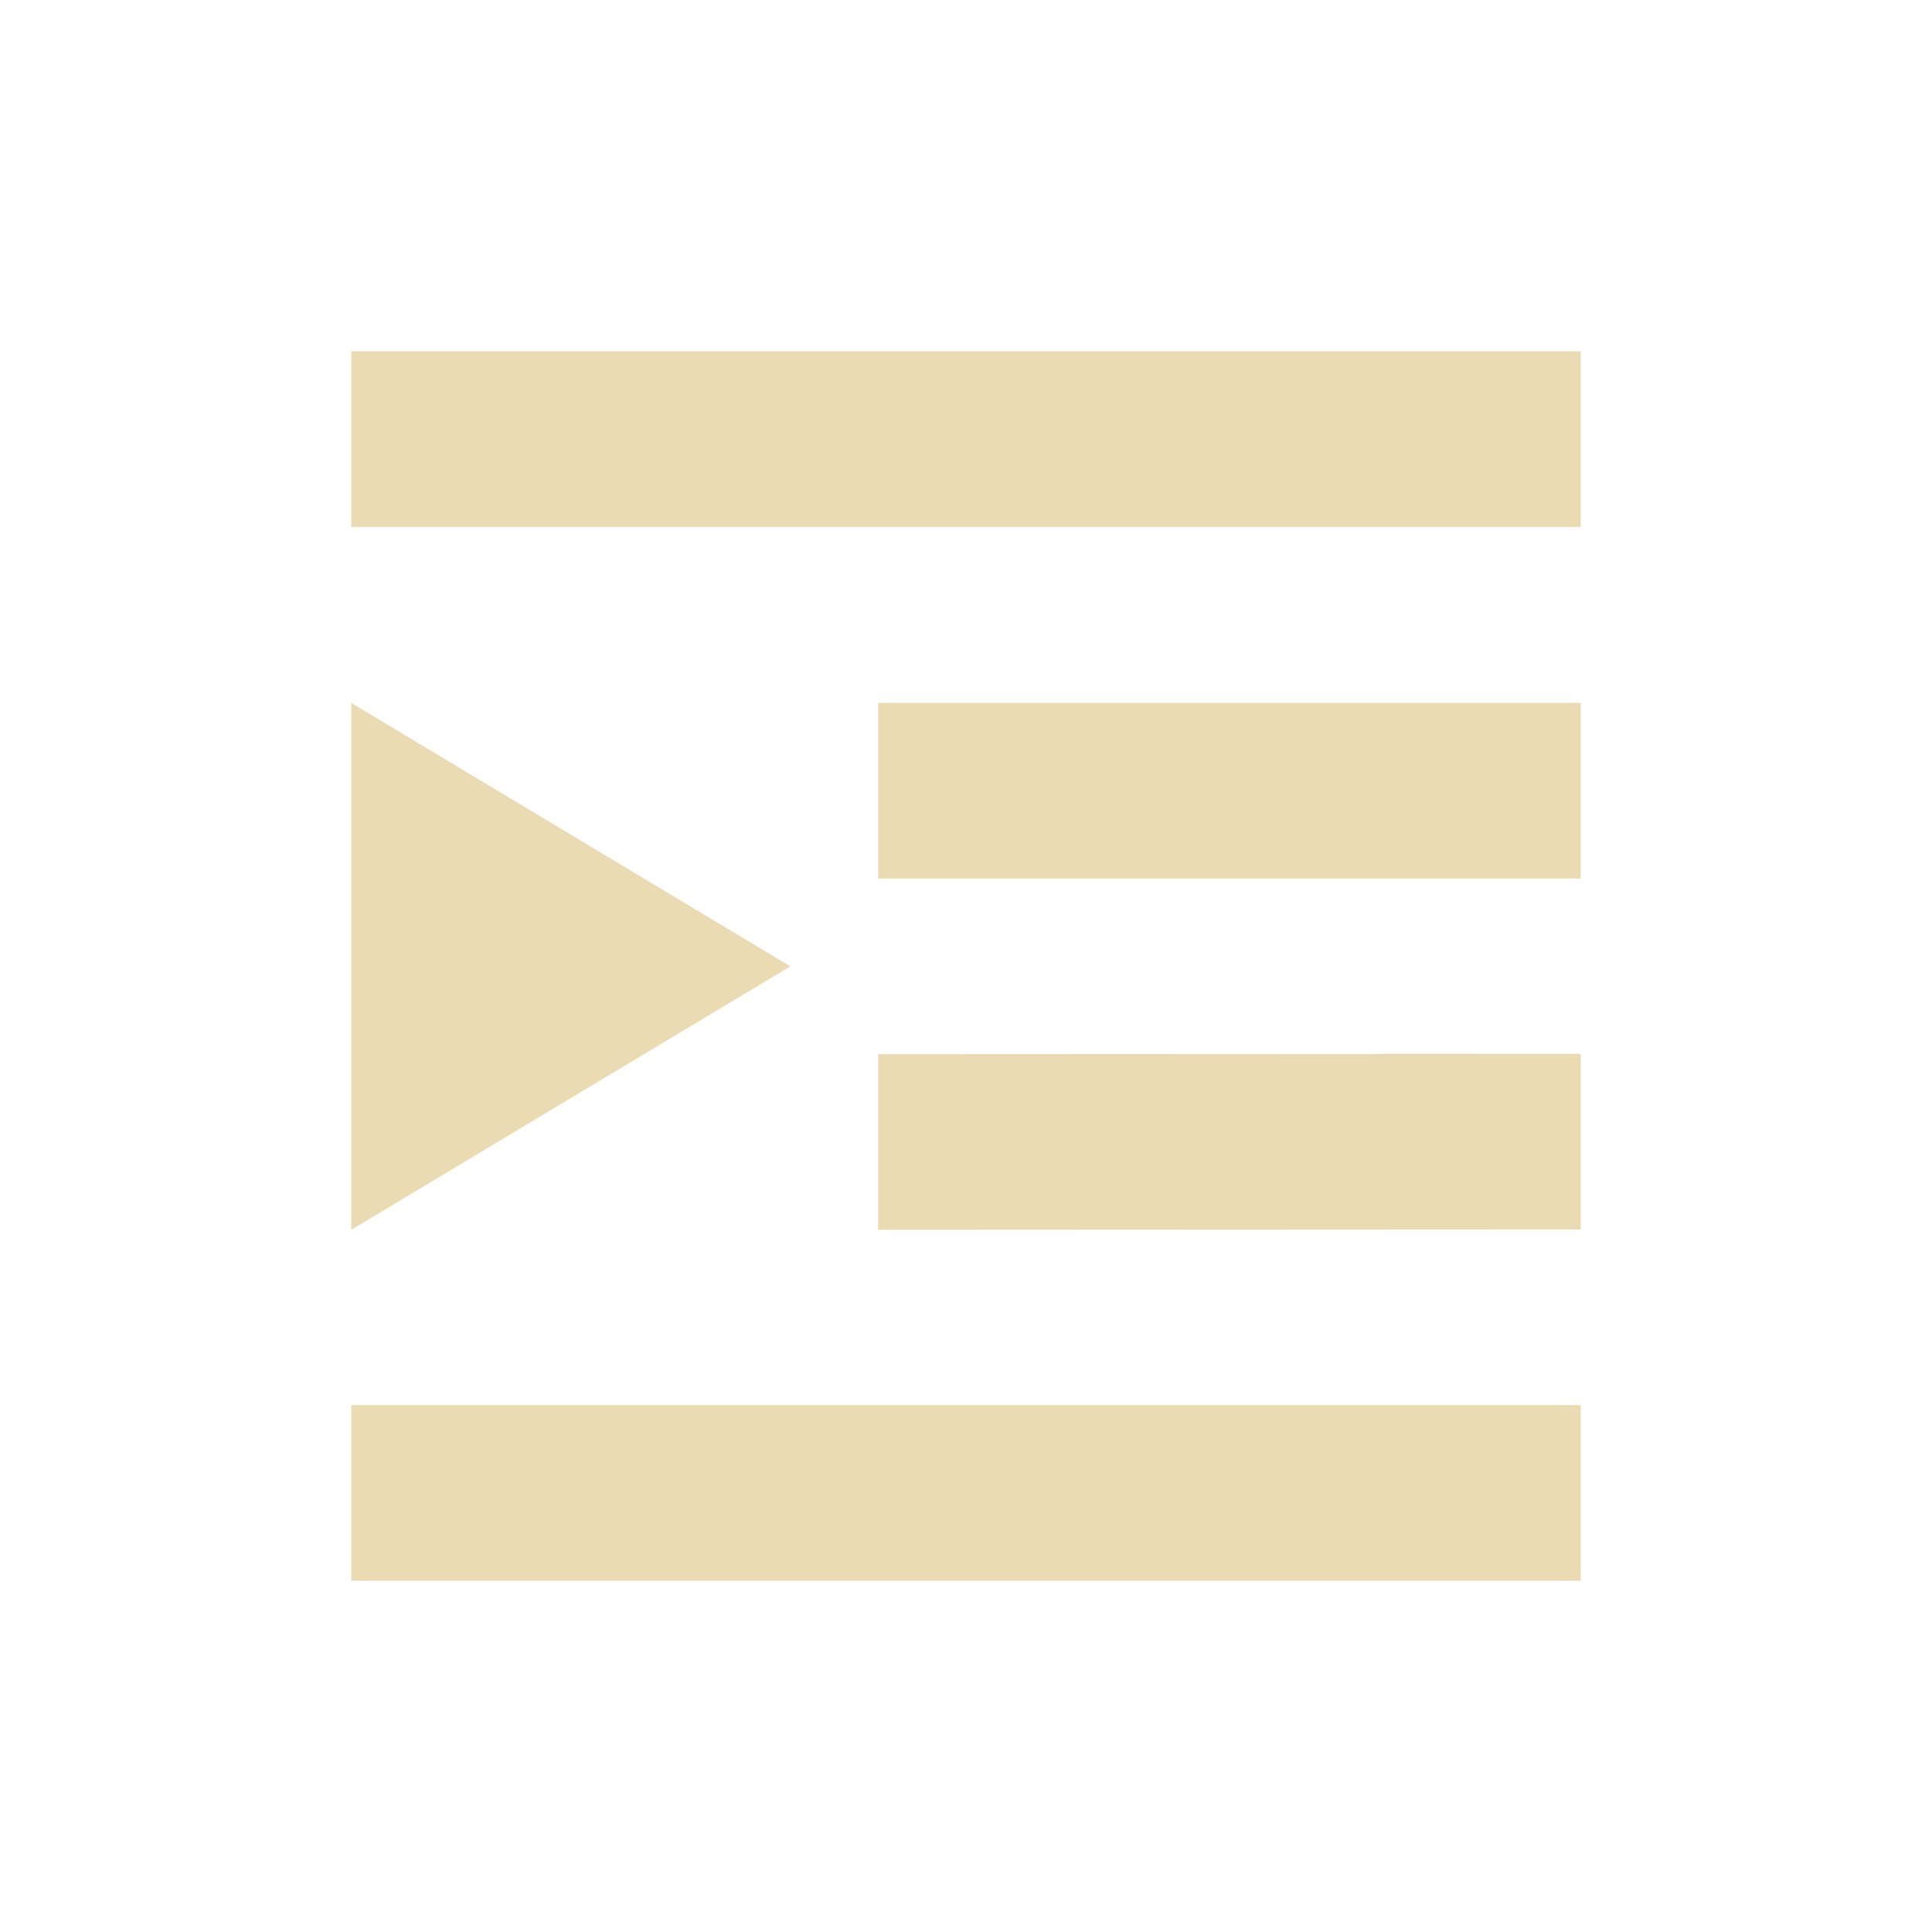
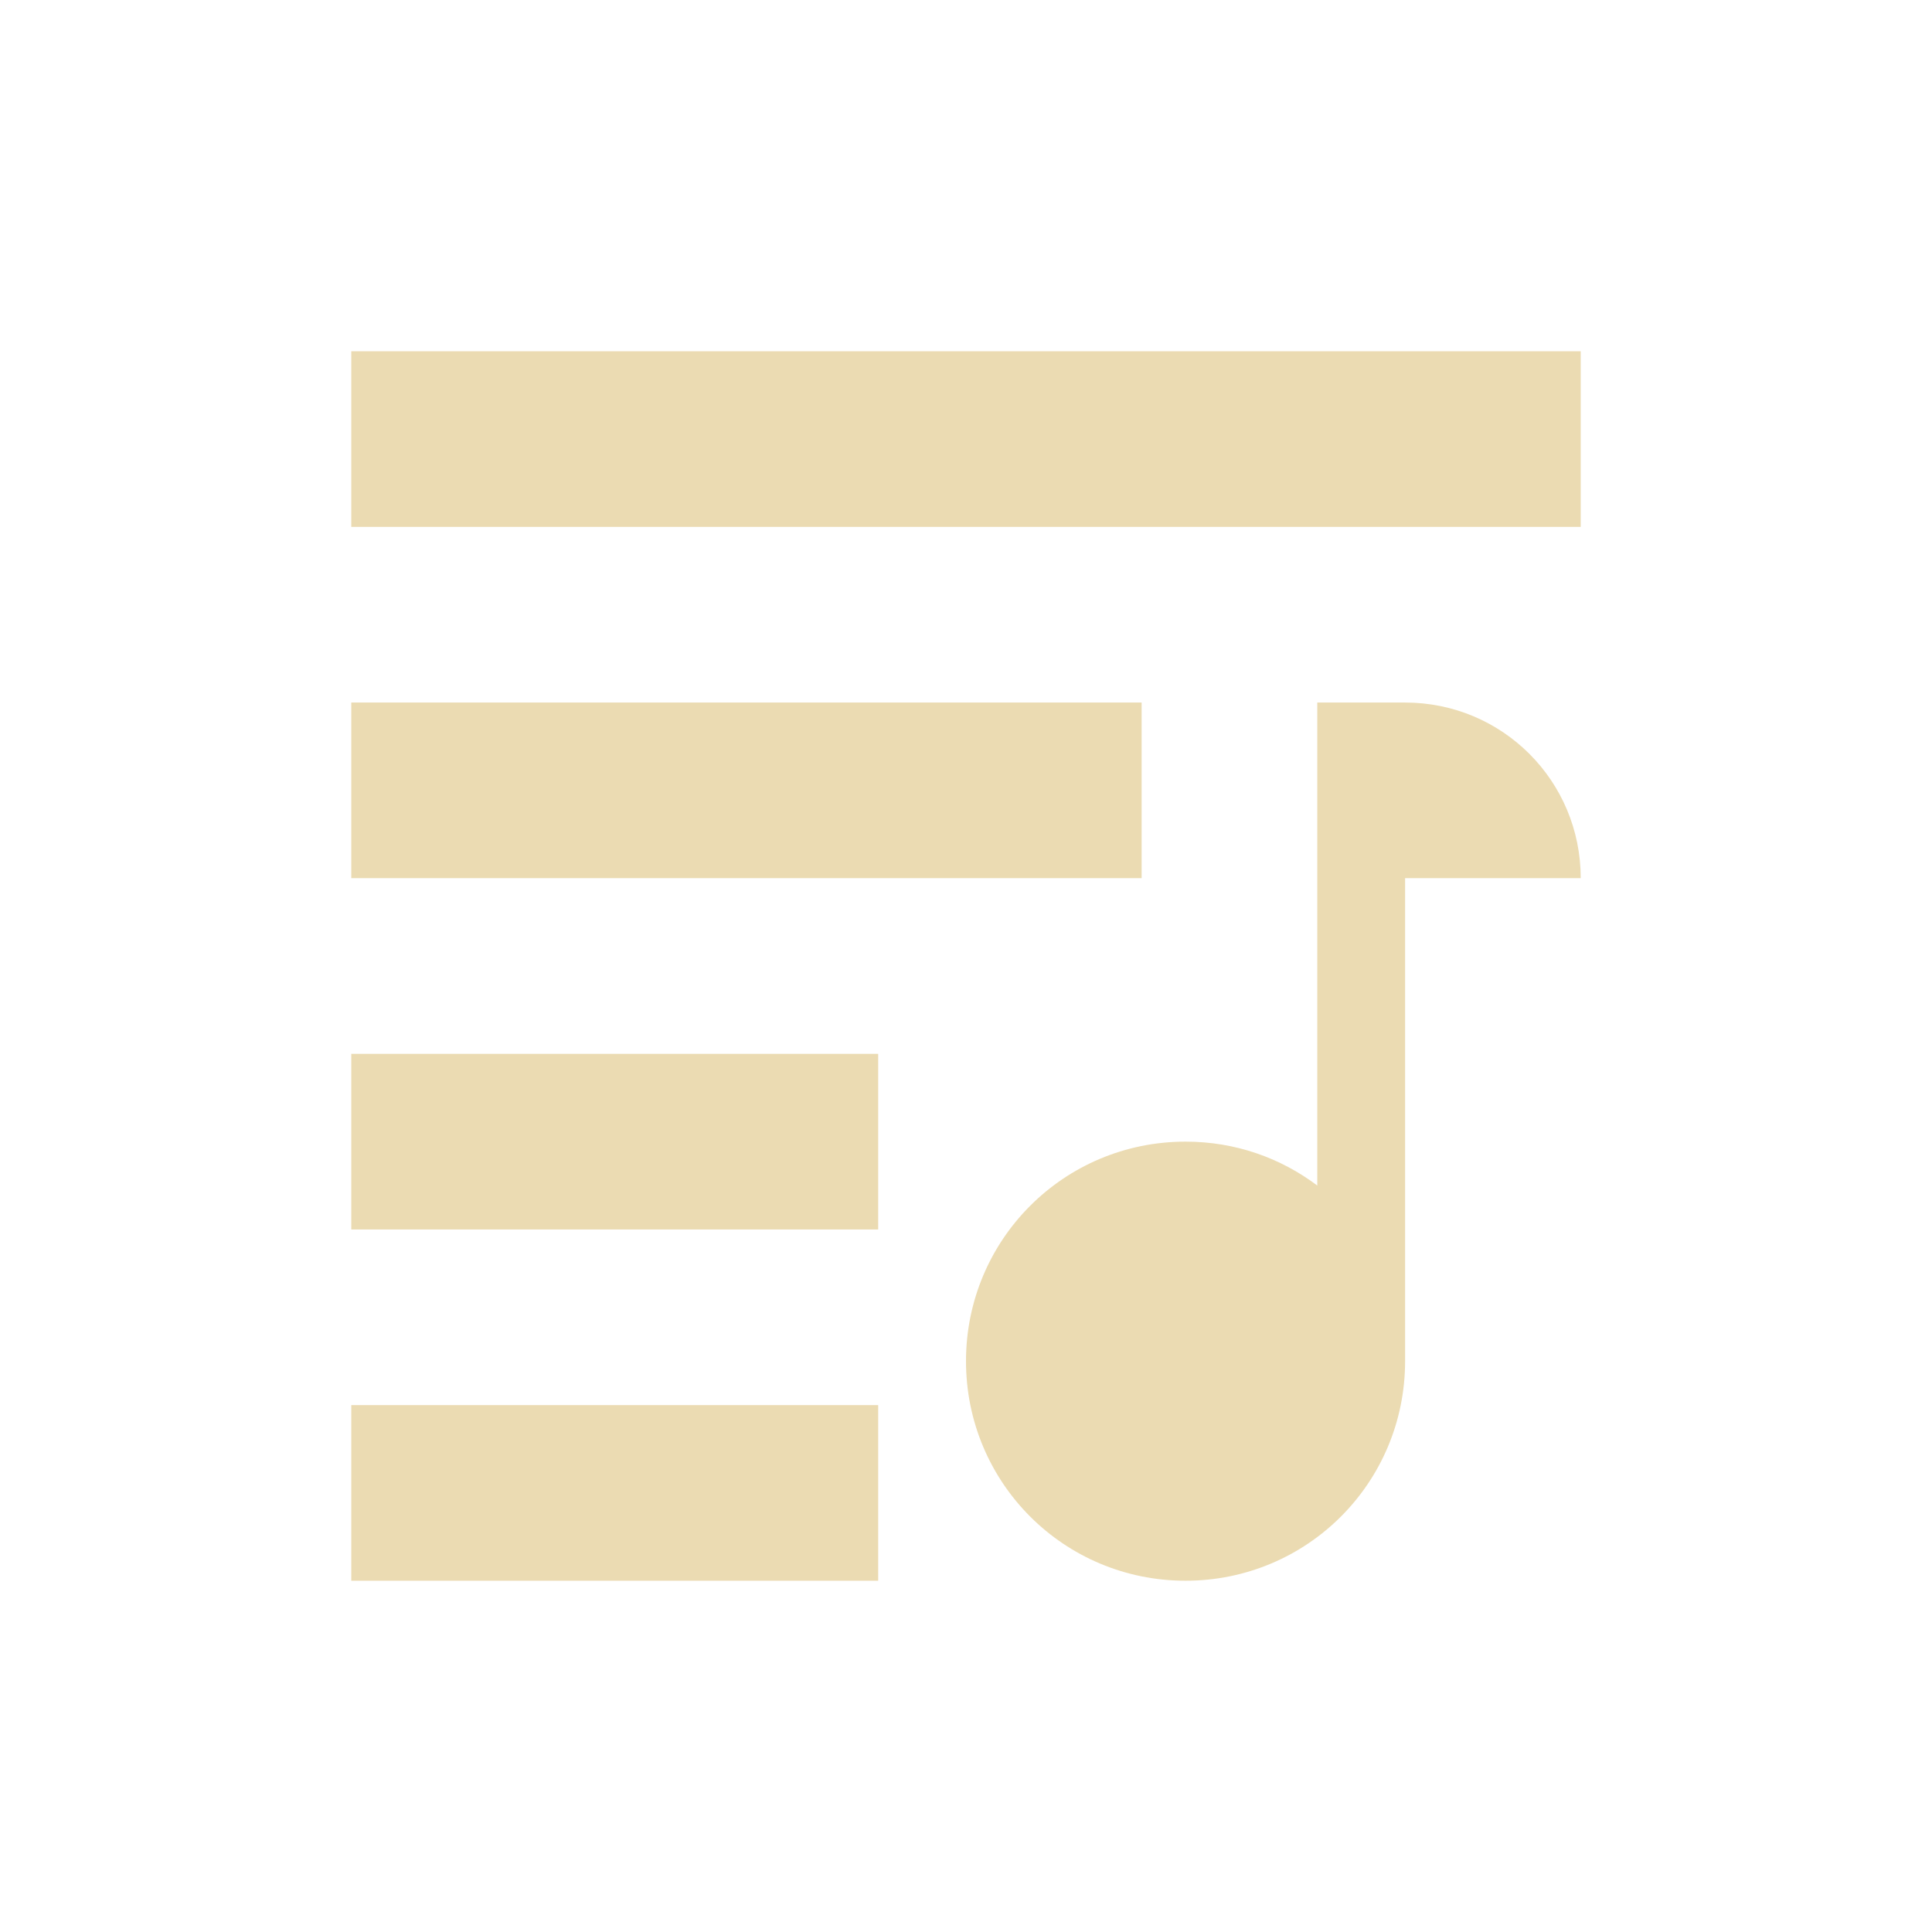
- <svg xmlns="http://www.w3.org/2000/svg" width="22" height="22" viewBox="0 0 22 22">
+ <svg xmlns="http://www.w3.org/2000/svg" width="22" height="22" version="1.1">
  <defs>
-     <style id="current-color-scheme" type="text/css">
-    .ColorScheme-Text { color:#ebdbb2; } .ColorScheme-Highlight { color:#458588; }
-   </style>
+     <style type="text/css">.ColorScheme-Text { color:#ebdbb2; } .ColorScheme-Highlight { color:#458588; }</style>
  </defs>
-   <path style="fill:currentColor" class="ColorScheme-Text" d="M 1 1 L 1 3 L 15 3 L 15 1 L 1 1 z M 1 5.004 L 1 11.004 L 6 8.004 L 1 5.004 z M 7 5.004 L 7 7.004 L 15 7.004 L 15 5.004 L 7 5.004 z M 15 9 L 7 9.004 L 7 11.004 L 15 11 L 15 9 z M 1 13 L 1 15 L 15 15 L 15 13 L 1 13 z" transform="translate(3 3)" />
+   <path class="ColorScheme-Text" d="m4 4v2h14v-2zm0 4v2h9v-2zm11 0v5.5c-0.418-0.315-0.934-0.5-1.5-0.5-1.385 0-2.5 1.115-2.5 2.5s1.115 2.5 2.5 2.5 2.5-1.115 2.5-2.5v-5.5h2c0-1.108-0.892-2-2-2zm-11 4v2h6v-2zm0 4v2h6v-2z" fill="currentColor" />
</svg>
